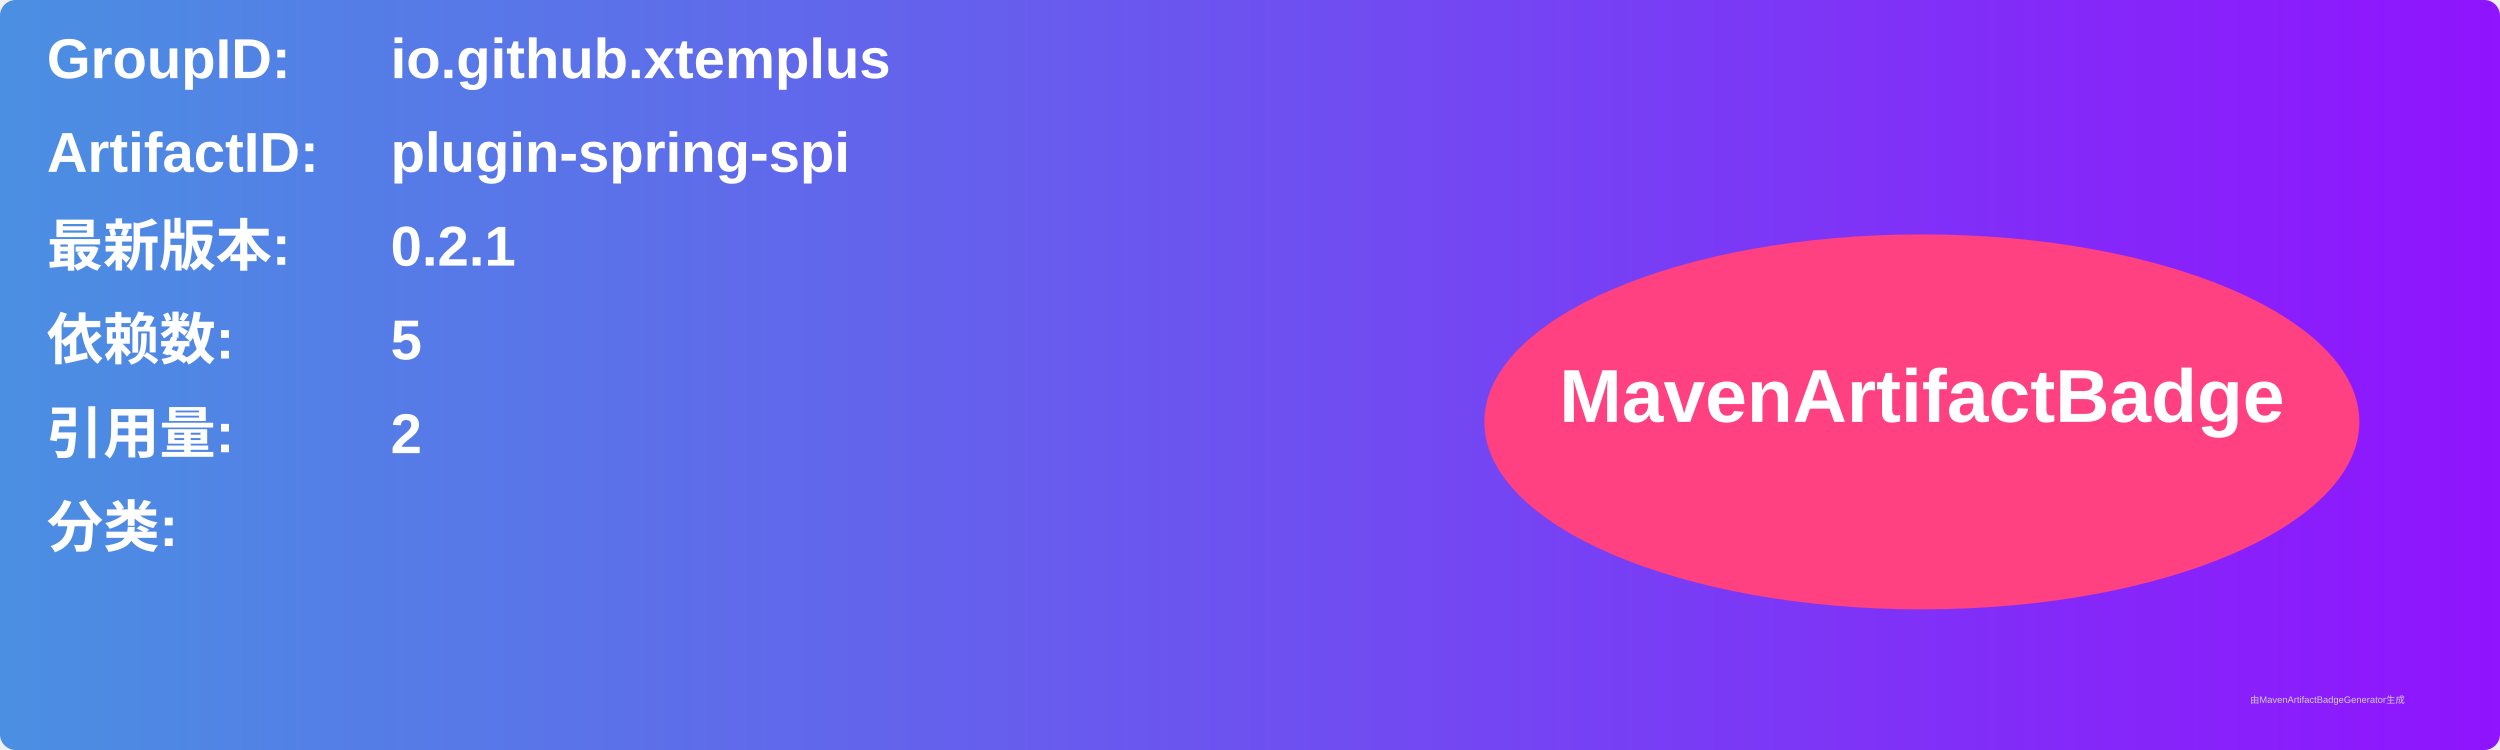
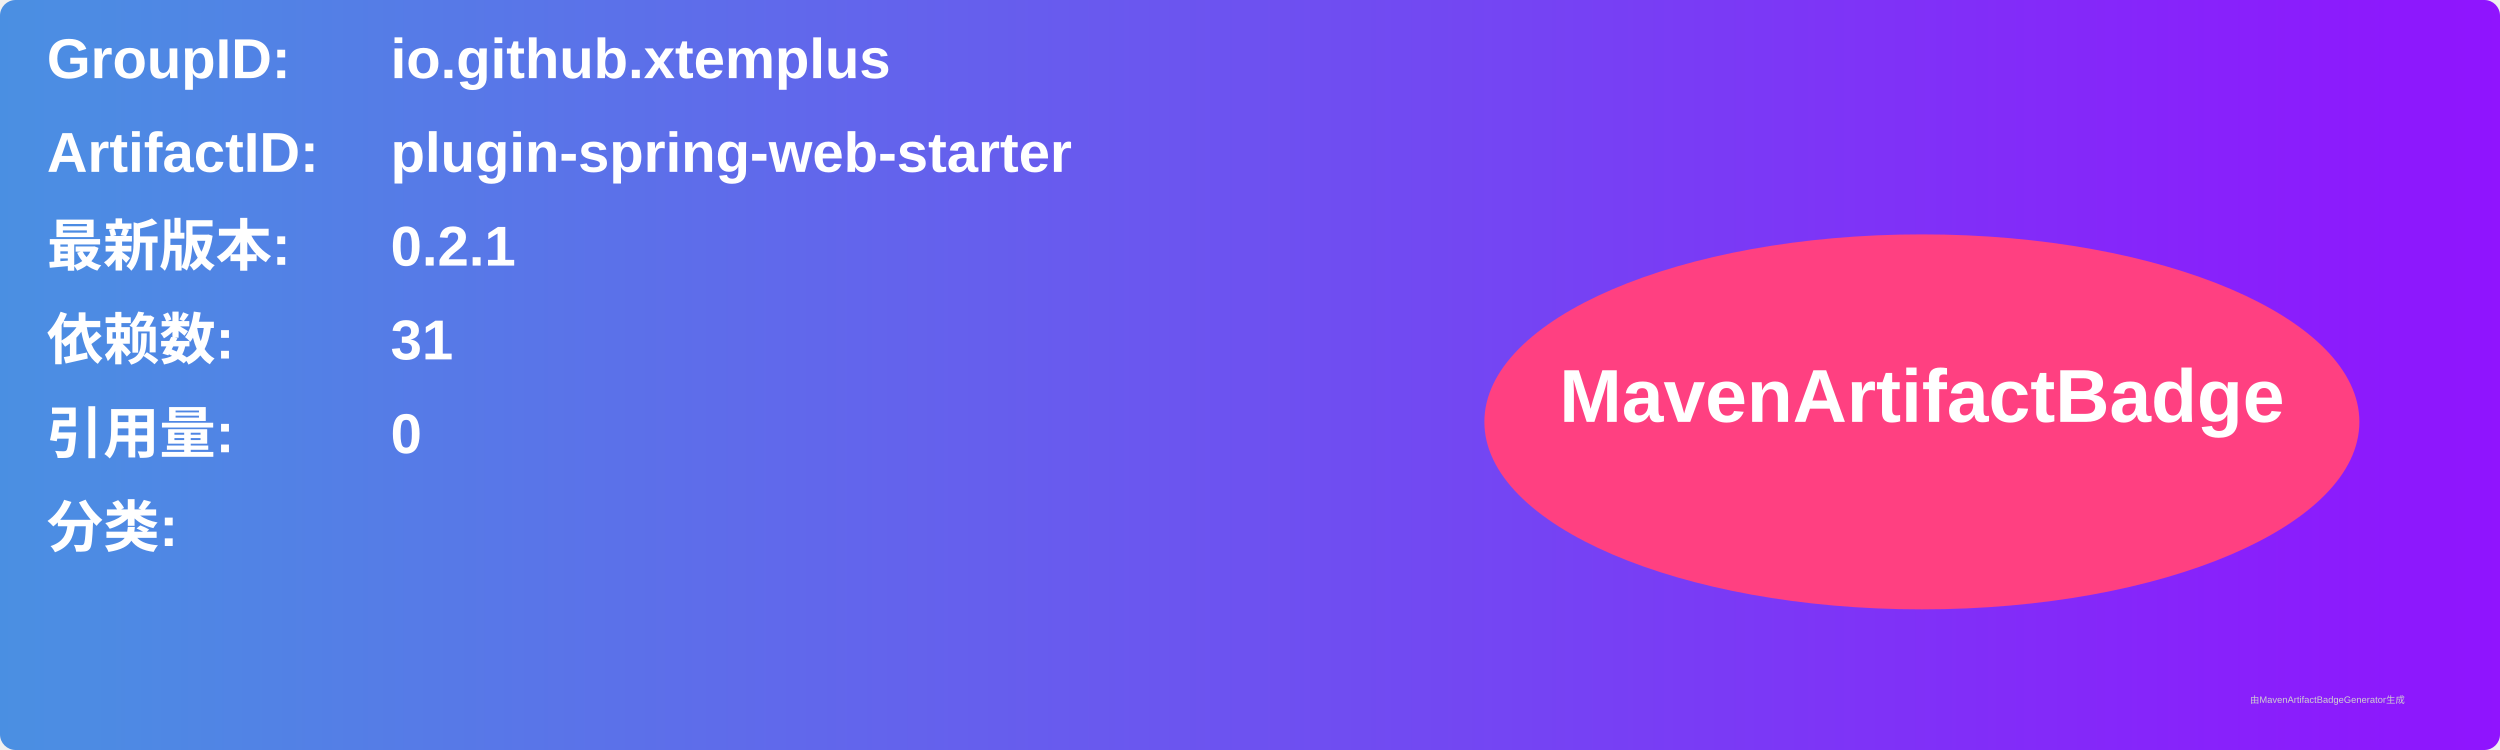
<svg xmlns="http://www.w3.org/2000/svg" width="800" height="240" viewBox="0 0 800 240">
  <linearGradient id="grad" x1="0%" y1="0%" x2="100%" y2="0%">
    <stop offset="0%" stop-color="#4a90e2" />
    <stop offset="100%" stop-color="#9013fe" />
  </linearGradient>
  <rect width="100%" height="100%" rx="5" ry="5" fill="url(#grad)" />
  <g transform="translate(15, 15)">
    <text x="0" y="10" font-family="Arial" font-size="18" fill="white" font-weight="bold" width="260">GroupID:</text>
    <text x="110" y="10" font-family="Arial" font-size="18" fill="white" font-weight="bold" width="460">io.github.xtemplus</text>
    <text x="0" y="40" font-family="Arial" font-size="18" fill="white" font-weight="bold" width="260">ArtifactID:</text>
-     <text x="110" y="40" font-family="Arial" font-size="18" fill="white" font-weight="bold" width="460">plugin-spring-spi</text>
+     <text x="110" y="40" font-family="Arial" font-size="18" fill="white" font-weight="bold" width="460">plugin-spring-web-starter</text>
    <text x="0" y="70" font-family="Arial" font-size="18" fill="white" font-weight="bold">最新版本:</text>
    <text x="110" y="70" font-family="Arial" font-size="18" fill="white" font-weight="bold">
      <tspan font-weight="bold">0.2.1</tspan>
    </text>
    <text x="0" y="100" font-family="Arial" font-size="18" fill="white" font-weight="bold">依赖数: </text>
    <text x="110" y="100" font-family="Arial" font-size="18" fill="white">
-       <tspan font-weight="bold">5</tspan>
+       <tspan font-weight="bold">31</tspan>
    </text>
    <text x="0" y="130" font-family="Arial" font-size="18" fill="white" font-weight="bold">引用量: </text>
    <text x="110" y="130" font-family="Arial" font-size="18" fill="white">
-       <tspan font-weight="bold">2</tspan>
+       <tspan font-weight="bold">0</tspan>
    </text>
    <text x="0" y="160" font-family="Arial" font-size="18" fill="white" font-weight="bold">分类:</text>
    <text x="10" y="190" font-family="Arial" font-size="10" fill="white">
      <tspan font-weight="bold" />
    </text>
    <ellipse cx="600" cy="120" rx="140" ry="60" fill="#ff4081" />
    <text x="600" y="120" text-anchor="middle" font-family="Arial" font-size="24" fill="white" font-weight="bold">MavenArtifactBadge</text>
  </g>
  <text x="720" y="225" font-family="Arial" font-size="3" fill="#d0d0d0">由MavenArtifactBadgeGenerator生成</text>
</svg>
